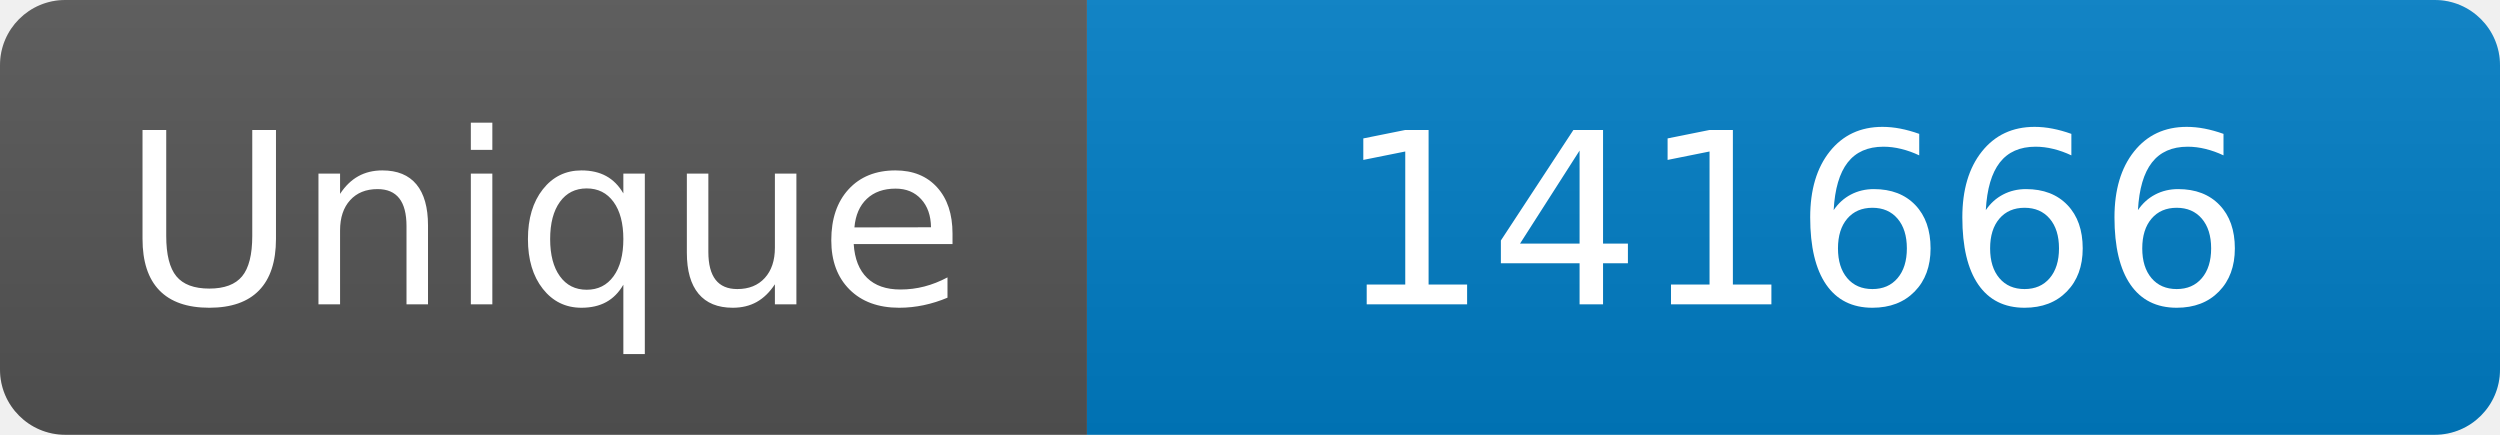
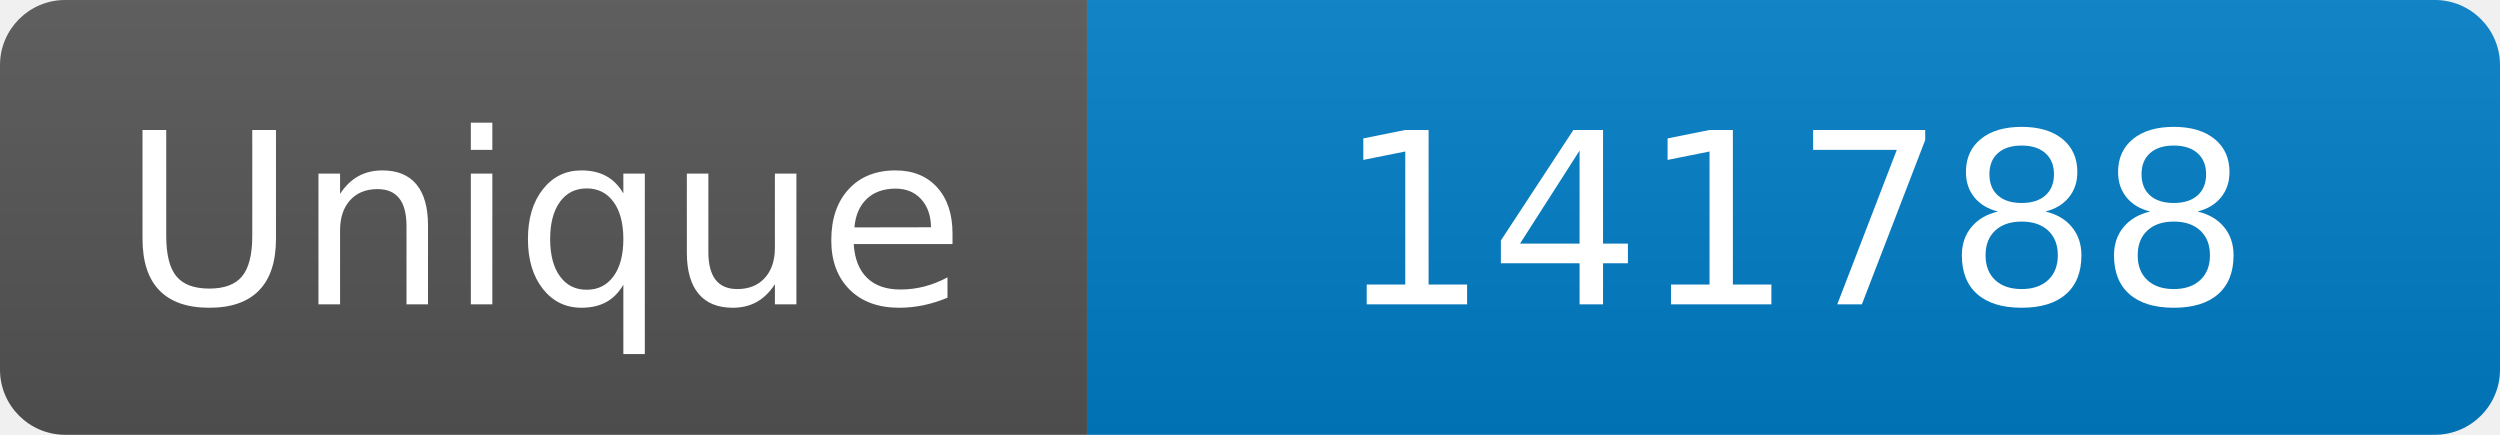
<svg xmlns="http://www.w3.org/2000/svg" width="115" height="20" role="img" aria-label="Maintained?: yes">
  <linearGradient id="s" x2="0" y2="100%">
    <stop offset="0" stop-color="#bbb" stop-opacity=".1" />
    <stop offset="1" stop-opacity=".1" />
  </linearGradient>
  <clipPath id="r">
    <rect width="115" height="20" rx="3" fill="#fff" />
  </clipPath>
  <g clip-path="url(#r)">
    <rect width="50" height="20" fill="#555" />
    <rect x="50" width="160" height="20" fill="#007ec6" />
    <rect width="115" height="20" fill="url(#s)" />
  </g>
  <g fill="#fff" text-anchor="middle" font-family="Verdana,Geneva,DejaVu Sans,sans-serif" font-size="110">
    <text x="250" y="140" transform="scale(.1)" fill="#fff">Unique</text>
-     <text x="825" y="140" transform="scale(.1)" fill="#fff">141666</text>
+     <text x="825" y="140" transform="scale(.1)" fill="#fff">141788</text>
  </g>
</svg>
